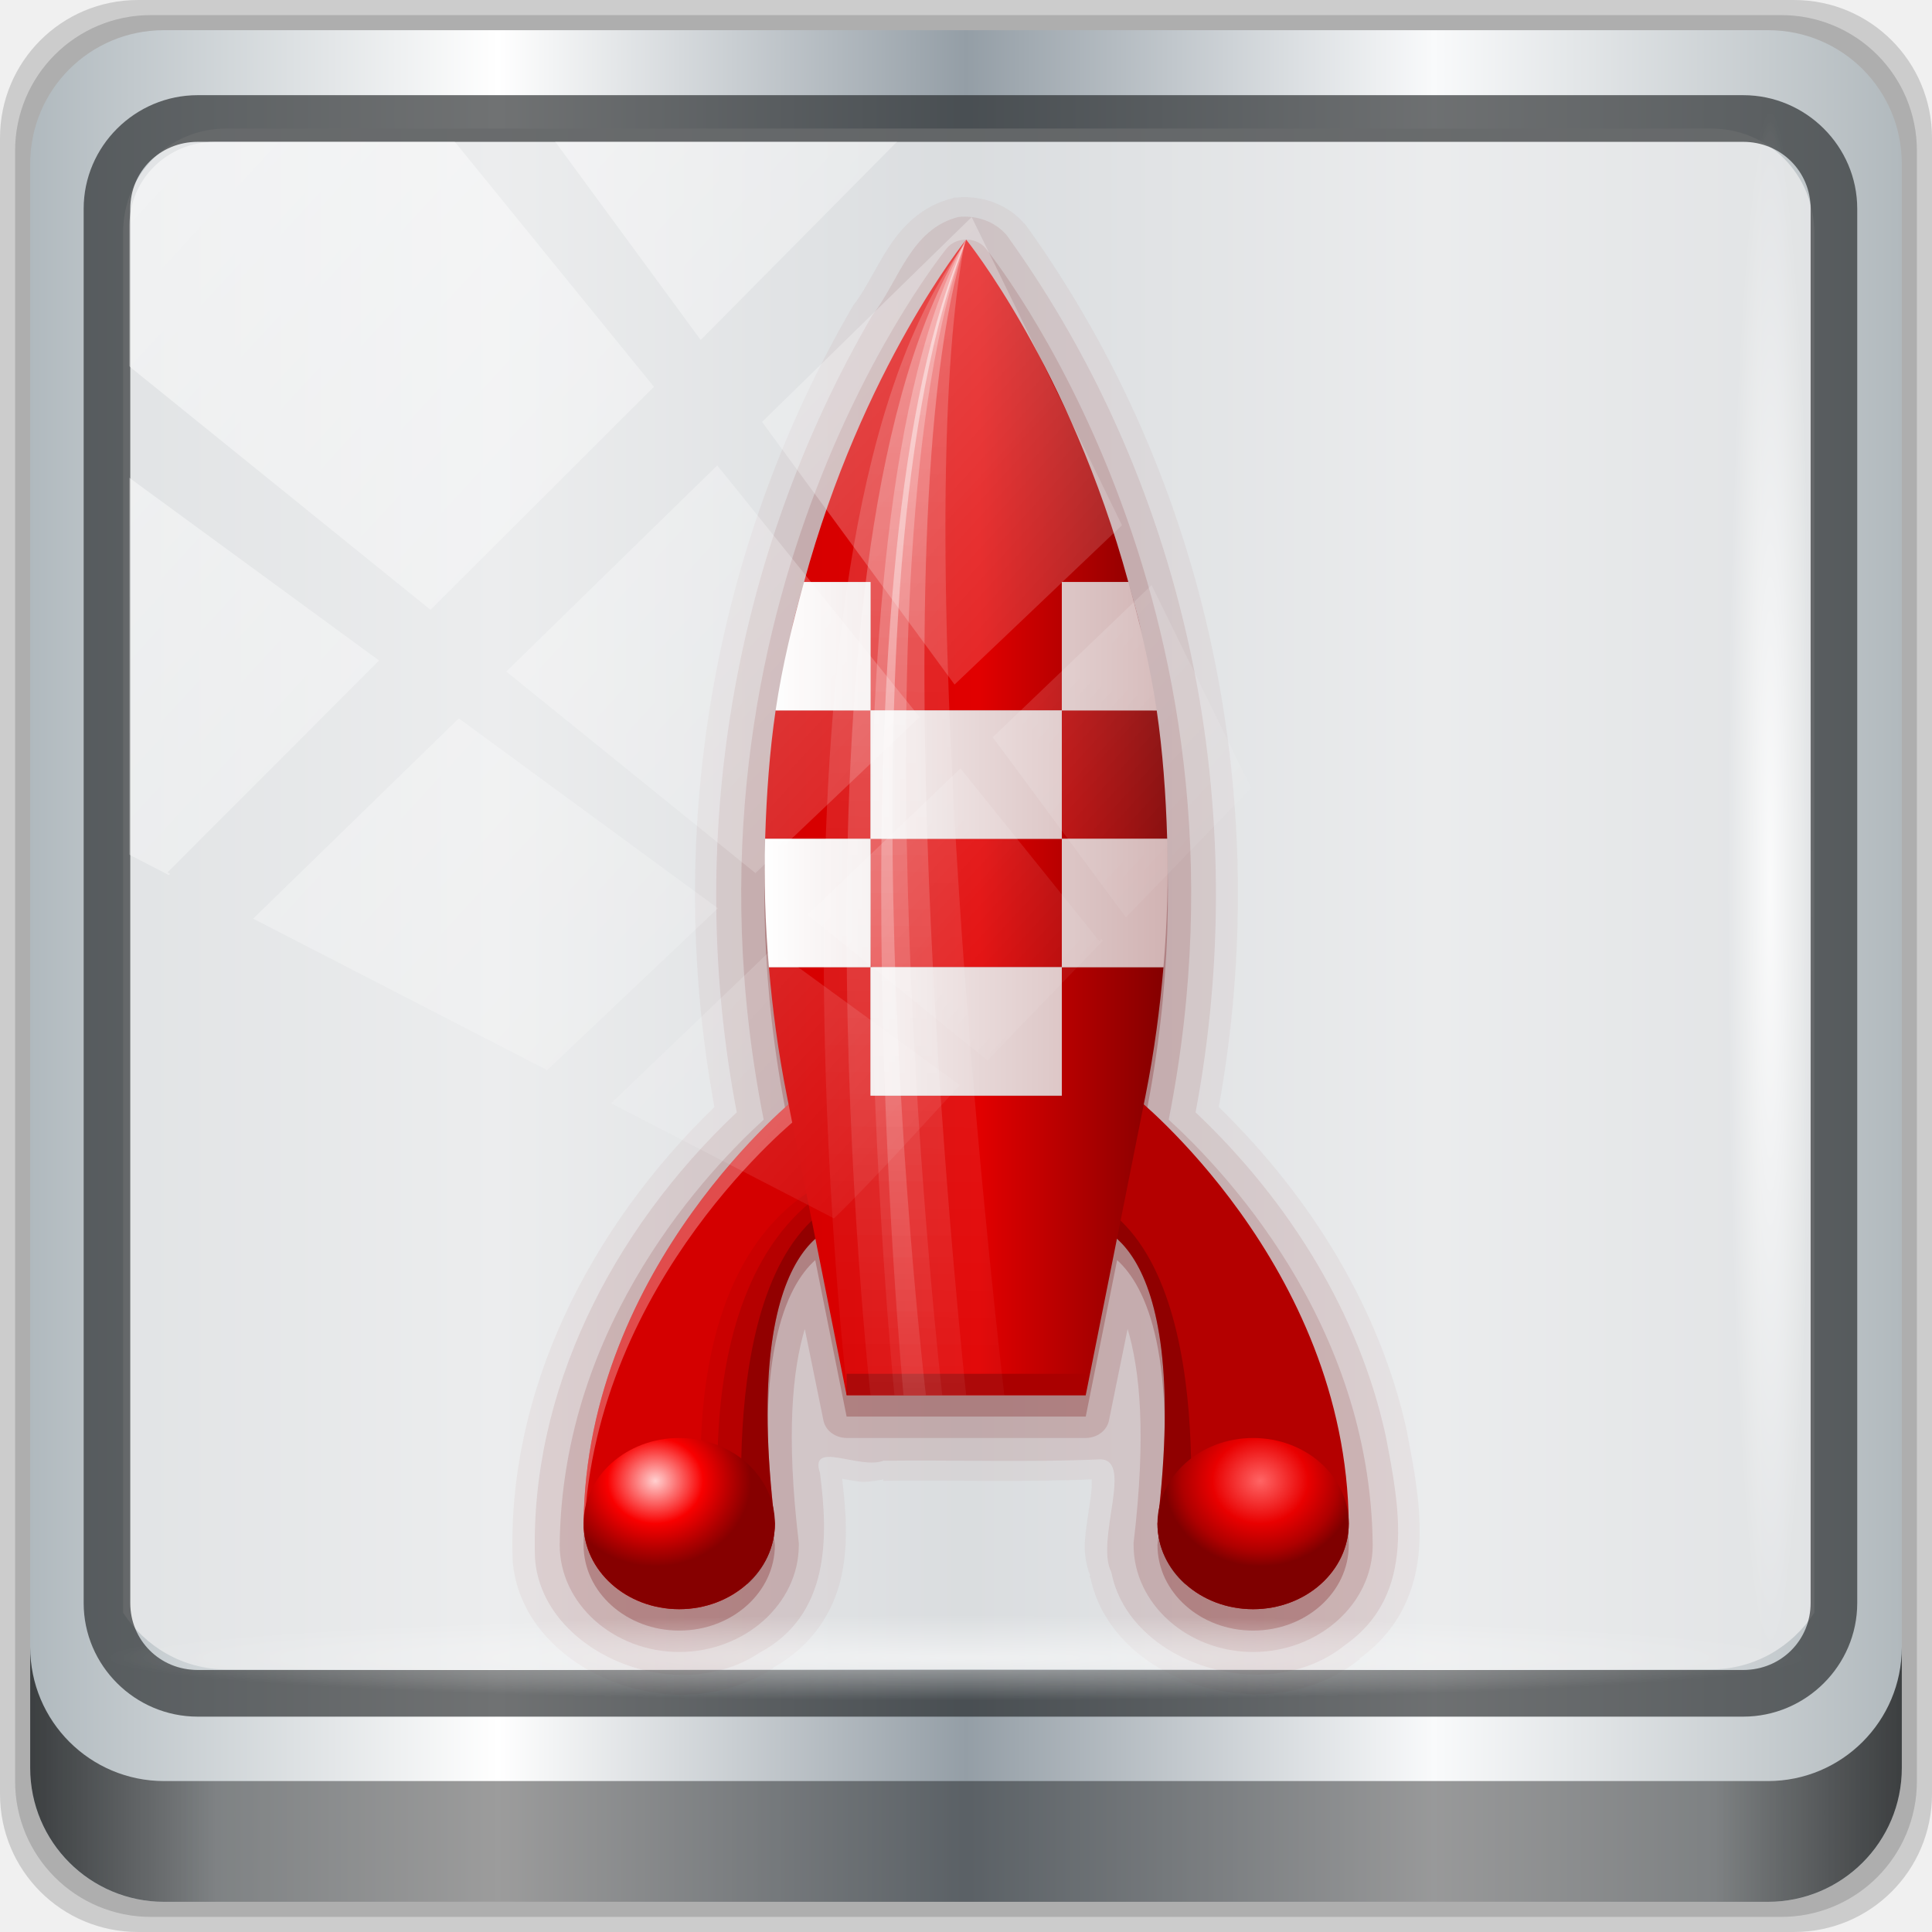
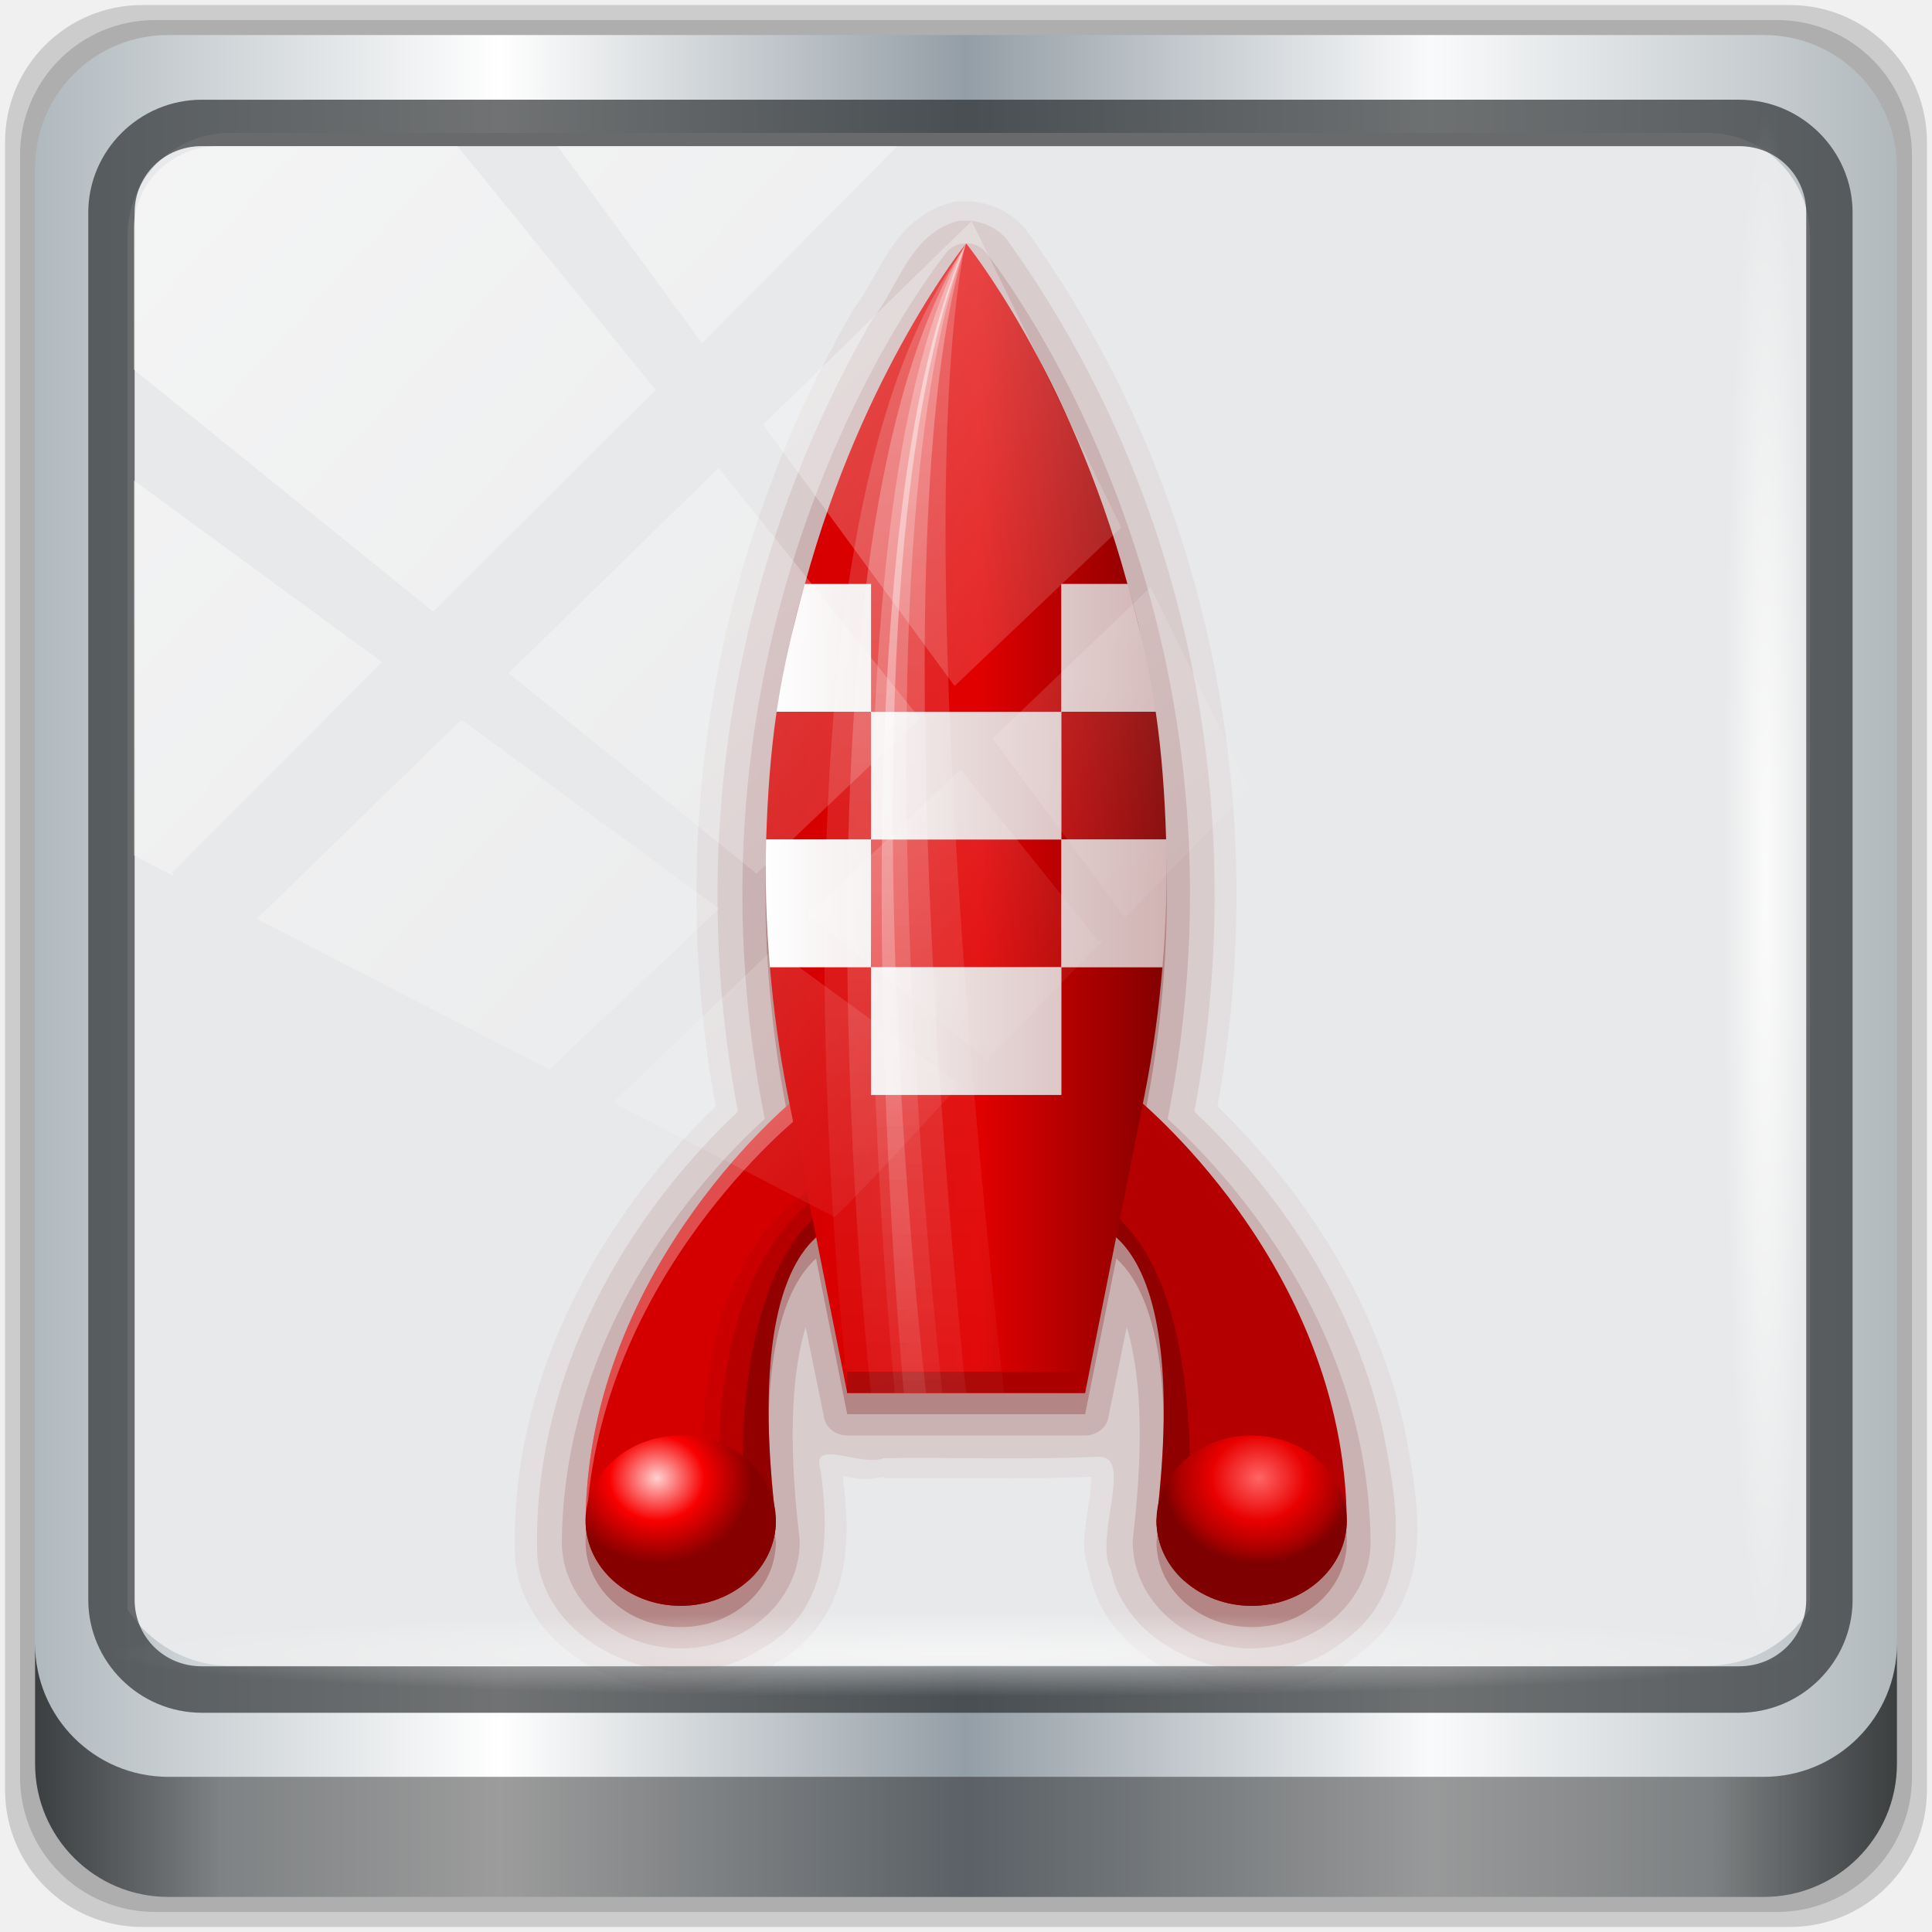
<svg xmlns="http://www.w3.org/2000/svg" xmlns:xlink="http://www.w3.org/1999/xlink" width="96" height="96" viewBox="0 0 96 96" version="1.1" id="svg1072">
  <defs id="defs1066">
-     <linearGradient y2="47" x2="90" y1="47" x1="6" gradientTransform="matrix(1.107143,0,0,1.107143,-4.993903,-3.620687)" gradientUnits="userSpaceOnUse" id="linearGradient4071" xlink:href="#linearGradient6139-0" />
+     <linearGradient y2="47" x2="90" y1="47" x1="6" gradientTransform="matrix(1.101376,0,0,1.101376,-4.967117,-3.099667)" gradientUnits="userSpaceOnUse" id="linearGradient4071" xlink:href="#linearGradient6139-0" />
    <linearGradient id="linearGradient6139-0">
      <stop style="stop-color:#b0b9be;stop-opacity:1" offset="0" id="stop6141-2" />
      <stop id="stop6151-0" offset="0.25" style="stop-color:#ffffff;stop-opacity:1;" />
      <stop id="stop6147-1" offset="0.5" style="stop-color:#949ea6;stop-opacity:1" />
      <stop style="stop-color:#f9fafb;stop-opacity:1" offset="0.75" id="stop6149-4" />
      <stop style="stop-color:#b1b9bd;stop-opacity:1" offset="1" id="stop6143-4" />
    </linearGradient>
    <radialGradient xlink:href="#linearGradient3865-4-9-3-4-4" id="radialGradient4894-9-6-0-5" gradientUnits="userSpaceOnUse" gradientTransform="matrix(-1,0,0,1,-163.1189,-3.977409)" cx="35.703" cy="74" fx="35.703" fy="74" r="4" />
    <linearGradient id="linearGradient3865-4-9-3-4-4">
      <stop offset="0" style="stop-color:#ff6565;stop-opacity:1" id="stop3867-9-3-9-5-3" />
      <stop offset="0.5" style="stop-color:#e90000;stop-opacity:1" id="stop3869-3-5-1-1-7" />
      <stop offset="0.819" style="stop-color:#ae0000;stop-opacity:1" id="stop3871-9-9-3-9-5" />
      <stop offset="1" style="stop-color:#7f0000;stop-opacity:1" id="stop3873-0-9-0-8-3" />
    </linearGradient>
    <radialGradient xlink:href="#linearGradient3809-7-7-2-1-7" id="radialGradient4896-2-5-8-7" gradientUnits="userSpaceOnUse" cx="35" cy="74" fx="35" fy="74" r="4" />
    <linearGradient id="linearGradient3809-7-7-2-1-7">
      <stop offset="0" style="stop-color:#ffd0d0;stop-opacity:1" id="stop3811-0-9-9-9-3" />
      <stop offset="0.5" style="stop-color:#f90000;stop-opacity:1" id="stop3817-9-0-5-3-3" />
      <stop offset="0.819" style="stop-color:#ae0000;stop-opacity:1" id="stop3833-1-3-5-8-7" />
      <stop offset="1" style="stop-color:#860000;stop-opacity:1" id="stop3813-8-7-9-8-3" />
    </linearGradient>
    <linearGradient xlink:href="#linearGradient3708-6-6-3-4-1" id="linearGradient4898-1-8-3-6" gradientUnits="userSpaceOnUse" gradientTransform="translate(-259.1189,-3.977409)" x1="39.562" y1="43" x2="56.438" y2="43" />
    <linearGradient id="linearGradient3708-6-6-3-4-1">
      <stop offset="0" style="stop-color:#d40000;stop-opacity:1" id="stop3710-1-8-9-0-3" />
      <stop offset="0.534" style="stop-color:#e10000;stop-opacity:1" id="stop3720-9-5-5-9-5" />
      <stop offset="1" style="stop-color:#820000;stop-opacity:1" id="stop3712-3-4-9-5-9" />
    </linearGradient>
    <linearGradient xlink:href="#linearGradient3722-3-1-6-2-1-8" id="linearGradient4900-4-4-4-9" gradientUnits="userSpaceOnUse" gradientTransform="translate(-259.1189,-3.977409)" x1="39.574" y1="44" x2="56.426" y2="44" />
    <linearGradient id="linearGradient3722-3-1-6-2-1-8">
      <stop offset="0" style="stop-color:#ffffff;stop-opacity:1" id="stop3730-3-3-5-0-9" />
      <stop offset="1" style="stop-color:#d1b3b3;stop-opacity:1" id="stop3726-2-4-6-0-6-5" />
    </linearGradient>
    <linearGradient xlink:href="#linearGradient3737" id="linearGradient4902-8-0-1-9" gradientUnits="userSpaceOnUse" gradientTransform="matrix(1.638531,0,0,1,-288.1721,-3.977409)" x1="47.287" y1="16.204" x2="46.532" y2="80.964" />
    <linearGradient id="linearGradient3737">
      <stop id="stop3739" style="stop-color:#ffffff;stop-opacity:1" offset="0" />
      <stop id="stop3741" style="stop-color:#ffffff;stop-opacity:0" offset="1" />
    </linearGradient>
    <linearGradient xlink:href="#linearGradient3737" id="linearGradient4904-4-6-0-2" gradientUnits="userSpaceOnUse" gradientTransform="translate(-259.1189,-3.977409)" x1="47.287" y1="16.204" x2="46.532" y2="80.964" />
    <linearGradient xlink:href="#linearGradient3737" id="linearGradient956" gradientUnits="userSpaceOnUse" gradientTransform="translate(-259.1189,-3.977409)" x1="46.682" y1="16.204" x2="46.682" y2="80.961" />
-     <linearGradient gradientUnits="userSpaceOnUse" y2="88.172" x2="94.5" y1="88.172" x1="1.5" id="linearGradient4129" xlink:href="#linearGradient3832-0-6-1-1" gradientTransform="translate(0.1489535,0.415026)" />
+     <linearGradient gradientUnits="userSpaceOnUse" y2="88.172" x2="94.5" y1="88.172" x1="1.5" id="linearGradient4129" xlink:href="#linearGradient3832-0-6-1-1" gradientTransform="matrix(0.9947917,0,0,0.9947917,0.1489535,0.915026)" />
    <linearGradient id="linearGradient3832-0-6-1-1">
      <stop id="stop3834-6-3-7-1" offset="0" style="stop-color:#000000;stop-opacity:1;" />
      <stop style="stop-color:#000000;stop-opacity:0.588;" offset="0.1" id="stop3872-2-4" />
      <stop id="stop3844-6-2-7-6" offset="0.9" style="stop-color:#000000;stop-opacity:0.588;" />
      <stop id="stop3836-5-0-2-9" offset="1" style="stop-color:#000000;stop-opacity:1;" />
    </linearGradient>
-     <radialGradient r="43.199" fy="44.893" fx="13.948" cy="44.893" cx="13.948" gradientTransform="matrix(0.9751338,0,0,0.04919072,34.04765,80.58172)" gradientUnits="userSpaceOnUse" id="radialGradient7462" xlink:href="#linearGradient3737" />
-     <radialGradient r="43.199" fy="44.893" fx="13.948" cy="44.893" cx="13.948" gradientTransform="matrix(0.8883266,0,0,0.04919072,31.95952,-90.31726)" gradientUnits="userSpaceOnUse" id="radialGradient7464" xlink:href="#linearGradient3737" />
+     <radialGradient r="43.199" fy="44.893" fx="13.948" cy="44.893" cx="13.948" gradientTransform="matrix(0.9700549,0,0,0.04893452,33.87109,80.66419)" gradientUnits="userSpaceOnUse" id="radialGradient7462" xlink:href="#linearGradient3737" />
+     <radialGradient r="43.199" fy="44.893" fx="13.948" cy="44.893" cx="13.948" gradientTransform="matrix(0.8836999,0,0,0.04893452,32.29522,-89.84763)" gradientUnits="userSpaceOnUse" id="radialGradient7464" xlink:href="#linearGradient3737" />
    <linearGradient y2="14.514" x2="50.528" y1="-28.642" x1="2.771" gradientUnits="userSpaceOnUse" id="linearGradient4767" xlink:href="#linearGradient3737" />
    <clipPath clipPathUnits="userSpaceOnUse" id="clipPath4156-4-1">
      <path style="opacity:0.6;fill:#ffffff;fill-opacity:1;stroke:none" d="m 27.046,-55.695 -14.214,13.321 h 0.061 l 15.653,21.771 10.231,-10.546 C 38.562,-32.302 27.468,-54.819 27.046,-55.695 Z M 9.647,-39.383 -5.241,-25.321 15.988,-7.806 26.372,-18.383 Z m 31.491,12.951 -9.741,9.714 8.945,12.458 7.781,-7.555 z m -49.84,4.379 -13.754,12.982 26.283,13.846 0.061,-0.062 -0.123,-0.062 L 13.599,-5.401 -8.702,-22.053 Z m 38.015,7.401 -9.803,9.775 11.579,9.559 7.628,-7.401 -8.669,-11.009 z m 20.187,5.674 -7.383,7.216 6.188,8.542 5.82,-6.137 z m -32.195,6.322 -9.557,9.498 13.662,7.185 7.934,-7.678 z m 23.312,2.374 -7.107,6.938 8.363,6.907 5.361,-5.674 -0.061,-0.092 -0.092,0.123 -6.464,-8.203 z m -8.73,8.542 -7.505,7.339 10.354,5.458 c 1.397,-1.321 5.675,-6.123 5.851,-6.322 z" id="path4158-0-8" />
    </clipPath>
    <linearGradient xlink:href="#linearGradient3737" id="linearGradient1858" gradientUnits="userSpaceOnUse" gradientTransform="translate(-259.1189,-3.977409)" x1="46.682" y1="16.204" x2="46.682" y2="80.961" />
  </defs>
  <g id="layer1" transform="translate(0,-1026.52)">
    <g transform="translate(-0.1489564,1026.105)" style="display:inline" id="g989">
-       <path style="display:inline;opacity:0.15;fill:#000000;fill-opacity:1;fill-rule:nonzero;stroke:none" d="M 89.292,0.415 H 7.006 c -3.799,0 -6.857,3.058 -6.857,6.857 V 89.558 c 0,3.799 3.058,6.857 6.857,6.857 H 89.292 c 3.799,0 6.857,-3.058 6.857,-6.857 V 7.272 c 0,-3.799 -3.058,-6.857 -6.857,-6.857 z" id="path3288" />
-       <path id="path4085" d="M 88.649,1.165 H 7.649 c -3.739,0 -6.75,3.01 -6.75,6.75 V 88.915 c 0,3.74 3.011,6.75 6.75,6.75 H 88.649 c 3.74,0 6.75,-3.01 6.75,-6.75 V 7.915 c 0,-3.739 -3.01,-6.75 -6.75,-6.75 z" style="display:inline;opacity:0.15;fill:#000000;fill-opacity:1;fill-rule:nonzero;stroke:none" />
-       <path style="display:inline;fill:url(#linearGradient4071);fill-opacity:1;fill-rule:nonzero;stroke:none" d="M 88.006,1.915 H 8.292 c -3.68,0 -6.643,2.963 -6.643,6.643 V 88.272 c 0,3.68 2.963,6.643 6.643,6.643 H 88.006 c 3.68,0 6.643,-2.963 6.643,-6.643 V 8.558 c 0,-3.68 -2.963,-6.643 -6.643,-6.643 z" id="rect4251-1" />
-       <path style="display:inline;opacity:0.832;fill:#e8e9ea;fill-opacity:1;fill-rule:nonzero;stroke:none;stroke-width:1.03" d="m 11.39,6.802 c -2.856,0 -5.124,2.288 -5.124,5.171 v 21.427 7.239 39.914 c 1.097,1.684 2.969,2.812 5.124,2.812 h 4.099 65.589 4.099 c 2.155,0 4.027,-1.127 5.124,-2.812 V 40.64 33.401 11.973 c 0,-2.883 -2.268,-5.171 -5.124,-5.171 z" id="path3400-6" />
-       <g mask="none" clip-path="none" transform="matrix(1.18818,0,0,1.063307,299.005,-0.4614644)" id="layer4">
-         <path d="m -211.619,10.054 a 0.925,0.925 0 0 0 -0.062,0.031 c -1.326,0.37 -2.128,1.35 -2.688,2.312 -0.56,0.962 -0.958,1.958 -1.406,2.594 a 0.925,0.925 0 0 0 -0.062,0.094 c -5.957,11.421 -7.897,24.793 -5.812,37.469 -5.235,5.681 -8.66,13.272 -8.438,21.125 a 0.925,0.925 0 0 0 0,0.031 c 0.309,5.101 6.659,8.104 10.812,5.125 0.027,-0.019 0.067,-0.011 0.094,-0.031 l -0.031,-0.031 c 1.668,-1.034 2.547,-2.628 2.875,-4.281 0.307,-1.549 0.185,-3.131 0.031,-4.562 0.212,0.046 0.412,0.084 0.688,0.125 0.294,0.044 0.666,-0.022 1.031,-0.094 v 0.062 c 2.858,-0.039 5.784,0.062 8.719,-0.062 0.009,0.213 -0.004,0.518 -0.062,0.969 -0.071,0.553 -0.176,1.206 -0.219,1.844 -0.038,0.564 0.015,1.117 0.219,1.688 h -0.031 c 0.012,0.068 0.049,0.121 0.062,0.188 0.002,0.01 -0.002,0.021 0,0.031 1.023,4.859 7.433,7.054 11.188,3.719 0.018,-0.016 0.045,-0.015 0.062,-0.031 l -0.031,-0.031 c 1.701,-1.361 2.376,-3.252 2.5,-5.125 0.126,-1.895 -0.219,-3.807 -0.5,-5.438 a 0.925,0.925 0 0 0 0,-0.031 c -1.114,-5.701 -3.977,-10.942 -7.875,-15.188 2.286,-14.092 -0.294,-29.155 -8.094,-41.25 a 0.925,0.925 0 0 0 -0.062,-0.062 c -0.672,-0.859 -1.731,-1.303 -2.812,-1.188 a 0.925,0.925 0 0 0 -0.094,0 z" id="path3757" style="color:#000000;display:inline;overflow:visible;visibility:visible;opacity:0.05;fill:#7b1a1a;fill-opacity:1;fill-rule:nonzero;stroke:none;stroke-width:1;marker:none;enable-background:accumulate" />
-         <path d="m -211.431,10.96 c -2.018,0.563 -2.514,3.034 -3.602,4.577 -5.92,11.352 -7.839,24.669 -5.68,37.267 -5.265,5.554 -8.656,13.111 -8.437,20.835 0.265,4.371 5.858,7.039 9.393,4.417 2.951,-1.767 2.87,-5.423 2.523,-8.395 -0.459,-1.563 1.663,-0.145 2.656,-0.576 2.995,-0.041 6.004,0.082 8.989,-0.062 1.55,-0.125 -0.153,3.763 0.541,5.268 0.739,4.295 6.533,6.351 9.776,3.404 3.017,-2.359 2.261,-6.501 1.698,-9.771 -1.109,-5.673 -3.995,-10.933 -7.952,-15.119 2.366,-13.993 -0.172,-29.007 -7.906,-41 -0.482,-0.617 -1.22,-0.927 -2,-0.844 z" id="path3749" style="color:#000000;display:inline;overflow:visible;visibility:visible;opacity:0.1;fill:#7b1a1a;fill-opacity:1;fill-rule:nonzero;stroke:none;stroke-width:1;marker:none;enable-background:accumulate" />
-         <path d="m -211.181,12.023 a 0.991,0.991 0 0 0 -0.75,0.406 c 0,0 -11.978,16.37 -7.656,40.719 -2.164,2.21 -8.439,9.399 -8.531,19.875 0,2.745 2.255,5 5,5 2.745,0 5,-2.255 5,-5 a 0.991,0.991 0 0 0 0,-0.094 c -0.548,-5.129 -0.253,-8.12 0.25,-10 l 0.781,4.281 a 0.991,0.991 0 0 0 0.969,0.812 h 10 a 0.991,0.991 0 0 0 0.969,-0.812 l 0.781,-4.281 c 0.503,1.88 0.798,4.871 0.25,10 a 0.991,0.991 0 0 0 0,0.094 c 0,2.745 2.255,5 5,5 2.745,0 5,-2.255 5,-5 -0.093,-10.476 -6.367,-17.665 -8.531,-19.875 4.322,-24.349 -7.656,-40.719 -7.656,-40.719 a 0.991,0.991 0 0 0 -0.875,-0.406 z" id="path3745" style="color:#000000;display:inline;overflow:visible;visibility:visible;opacity:0.15;fill:#7b1a1a;fill-opacity:1;fill-rule:nonzero;stroke:none;stroke-width:1;marker:none;enable-background:accumulate" />
-         <path d="m -211.119,13.023 c 0,0 -11.786,16 -7.5,40 l 0.062,0.438 c -1.776,1.758 -8.47,9.057 -8.562,19.562 0,2.209 1.791,4 4,4 2.209,0 4,-1.791 4,-4 -0.947,-8.859 0.494,-12.118 1.688,-13.312 l 1.312,7.312 h 10 l 1.312,-7.312 c 1.193,1.195 2.634,4.454 1.688,13.312 0,2.209 1.791,4 4,4 2.209,0 4,-1.791 4,-4 -0.093,-10.506 -6.787,-17.804 -8.562,-19.562 l 0.062,-0.438 c 4.286,-24 -7.5,-40 -7.5,-40 z" id="path3736" style="color:#000000;display:inline;overflow:visible;visibility:visible;opacity:0.3;fill:#7b1a1a;fill-opacity:1;fill-rule:nonzero;stroke:none;stroke-width:1;marker:none;enable-background:accumulate" />
-         <path d="m -204.119,52.023 c 0,0 8.893,7.888 9,20 0,2.209 -1.791,4 -4,4 -2.209,0 -4,-1.791 -4,-4 1.501,-14.041 -3,-14 -3,-14 z" id="path3845" style="color:#000000;display:inline;overflow:visible;visibility:visible;fill:#b40000;fill-opacity:1;fill-rule:nonzero;stroke:none;stroke-width:1;marker:none;enable-background:accumulate" />
-         <path d="m -205.775,56.96 c 5.391,3.207 3.905,17.077 3.812,17.906 -0.724,-0.724 -1.156,-1.739 -1.156,-2.844 1.313,-12.286 -1.972,-13.785 -2.812,-13.969 -0.12,-0.026 -0.188,-0.031 -0.188,-0.031 z" id="path3853" style="opacity:0.2;fill:#000000;stroke:none" />
-         <path d="m -203.119,72.023 a 4,4 0 0 0 8,0 4,4 0 1 0 -8,0 z" id="path3855" style="color:#000000;display:inline;overflow:visible;visibility:visible;fill:url(#radialGradient4894-9-6-0-5);fill-opacity:1;fill-rule:nonzero;stroke:none;stroke-width:1;marker:none;enable-background:accumulate" />
-         <g transform="translate(-259.1189,-3.977409)" id="g3835">
-           <path d="m 41,56 c 0,0 -8.893,7.888 -9,20 0,2.209 1.791,4 4,4 2.209,0 4,-1.791 4,-4 -1.501,-14.041 3,-14 3,-14 z" id="path3653" style="color:#000000;display:inline;overflow:visible;visibility:visible;fill:#d40000;fill-opacity:1;fill-rule:nonzero;stroke:none;stroke-width:1;marker:none;enable-background:accumulate" />
-           <path d="m 41,56 c 0,0 -8.893,7.888 -9,20 0,0.064 0.028,0.124 0.031,0.188 C 32.515,64.538 41,57 41,57 Z" id="path3800" style="color:#000000;display:inline;overflow:visible;visibility:visible;opacity:0.3;fill:#ffffff;fill-opacity:1;fill-rule:nonzero;stroke:none;stroke-width:1;marker:none;enable-background:accumulate" />
-           <path d="m 42.406,59.87 c -7.849,4.207 -5.014,19.434 -5.014,19.434 l 0.5,0.125 C 38.811,78.696 40,77.267 40,76 38.499,61.959 43,62 43,62 Z" id="path3828" style="opacity:0.05;fill:#000000;stroke:none" />
-           <path d="M 42.406,60.25 C 35.621,64.837 38,79 38,79 l 0.5,0.125 C 39.419,78.392 40,77.267 40,76 38.499,61.959 43,62 43,62 Z" id="path3821" style="opacity:0.1;fill:#000000;stroke:none" />
-           <path d="M 42.656,60.938 C 37.266,64.144 38.751,78.015 38.844,78.844 39.568,78.12 40,77.105 40,76 38.687,63.714 41.972,62.215 42.812,62.031 42.933,62.005 43,62 43,62 Z" id="path3826" style="opacity:0.2;fill:#000000;stroke:none" />
-           <path d="m 40,76 a 4,4 0 1 1 -8,0 4,4 0 1 1 8,0 z" id="path3807" style="color:#000000;display:inline;overflow:visible;visibility:visible;fill:url(#radialGradient4896-2-5-8-7);fill-opacity:1;fill-rule:nonzero;stroke:none;stroke-width:1;marker:none;enable-background:accumulate" />
+       <g id="g925" transform="translate(0.2500005,-0.250026)">
+         <path id="path3288" d="M 88.828,0.915 H 6.97 c -3.779,0 -6.821,3.042 -6.821,6.821 V 89.594 c 0,3.779 3.042,6.821 6.821,6.821 H 88.828 c 3.779,0 6.821,-3.042 6.821,-6.821 V 7.736 c 0,-3.779 -3.042,-6.821 -6.821,-6.821 z" style="display:inline;opacity:0.15;fill:#000000;fill-opacity:1;fill-rule:nonzero;stroke:none;stroke-width:0.995" />
+         <path style="display:inline;opacity:0.15;fill:#000000;fill-opacity:1;fill-rule:nonzero;stroke:none;stroke-width:0.995" d="M 88.188,1.661 H 7.61 c -3.72,0 -6.715,2.995 -6.715,6.715 V 88.954 c 0,3.72 2.995,6.715 6.715,6.715 H 88.188 c 3.72,0 6.715,-2.995 6.715,-6.715 V 8.376 c 0,-3.72 -2.995,-6.715 -6.715,-6.715 z" id="path4085" />
+         <path id="rect4251-1" d="M 87.549,2.407 H 8.249 c -3.661,0 -6.608,2.947 -6.608,6.608 V 88.315 c 0,3.661 2.947,6.608 6.608,6.608 H 87.549 c 3.661,0 6.608,-2.947 6.608,-6.608 V 9.015 c 0,-3.661 -2.947,-6.608 -6.608,-6.608 z" style="display:inline;fill:url(#linearGradient4071);fill-opacity:1;fill-rule:nonzero;stroke:none;stroke-width:0.995" />
+         <path id="path3400-6" d="m 11.332,7.269 c -2.842,0 -5.097,2.276 -5.097,5.144 v 21.316 7.202 39.706 c 1.092,1.676 2.953,2.797 5.097,2.797 h 4.078 65.247 4.078 c 2.144,0 4.006,-1.121 5.097,-2.797 V 40.93 33.729 12.413 c 0,-2.868 -2.256,-5.144 -5.097,-5.144 z" style="display:inline;opacity:1;fill:#e8e9ea;fill-opacity:1;fill-rule:nonzero;stroke:none;stroke-width:1.024" />
+         <g id="layer4" transform="matrix(1.181992,0,0,1.057769,297.4485,0.04310068)" clip-path="none" mask="none">
+           <path style="color:#000000;display:inline;overflow:visible;visibility:visible;opacity:0.05;fill:#7b1a1a;fill-opacity:1;fill-rule:nonzero;stroke:none;stroke-width:1;marker:none;enable-background:accumulate" id="path3757" d="m -211.619,10.054 a 0.925,0.925 0 0 0 -0.062,0.031 c -1.326,0.37 -2.128,1.35 -2.688,2.312 -0.56,0.962 -0.958,1.958 -1.406,2.594 a 0.925,0.925 0 0 0 -0.062,0.094 c -5.957,11.421 -7.897,24.793 -5.812,37.469 -5.235,5.681 -8.66,13.272 -8.438,21.125 a 0.925,0.925 0 0 0 0,0.031 c 0.309,5.101 6.659,8.104 10.812,5.125 0.027,-0.019 0.067,-0.011 0.094,-0.031 l -0.031,-0.031 c 1.668,-1.034 2.547,-2.628 2.875,-4.281 0.307,-1.549 0.185,-3.131 0.031,-4.562 0.212,0.046 0.412,0.084 0.688,0.125 0.294,0.044 0.666,-0.022 1.031,-0.094 v 0.062 c 2.858,-0.039 5.784,0.062 8.719,-0.062 0.009,0.213 -0.004,0.518 -0.062,0.969 -0.071,0.553 -0.176,1.206 -0.219,1.844 -0.038,0.564 0.015,1.117 0.219,1.688 h -0.031 c 0.012,0.068 0.049,0.121 0.062,0.188 0.002,0.01 -0.002,0.021 0,0.031 1.023,4.859 7.433,7.054 11.188,3.719 0.018,-0.016 0.045,-0.015 0.062,-0.031 l -0.031,-0.031 c 1.701,-1.361 2.376,-3.252 2.5,-5.125 0.126,-1.895 -0.219,-3.807 -0.5,-5.438 a 0.925,0.925 0 0 0 0,-0.031 c -1.114,-5.701 -3.977,-10.942 -7.875,-15.188 2.286,-14.092 -0.294,-29.155 -8.094,-41.25 a 0.925,0.925 0 0 0 -0.062,-0.062 c -0.672,-0.859 -1.731,-1.303 -2.812,-1.188 a 0.925,0.925 0 0 0 -0.094,0 z" />
+           <path style="color:#000000;display:inline;overflow:visible;visibility:visible;opacity:0.1;fill:#7b1a1a;fill-opacity:1;fill-rule:nonzero;stroke:none;stroke-width:1;marker:none;enable-background:accumulate" id="path3749" d="m -211.431,10.96 c -2.018,0.563 -2.514,3.034 -3.602,4.577 -5.92,11.352 -7.839,24.669 -5.68,37.267 -5.265,5.554 -8.656,13.111 -8.437,20.835 0.265,4.371 5.858,7.039 9.393,4.417 2.951,-1.767 2.87,-5.423 2.523,-8.395 -0.459,-1.563 1.663,-0.145 2.656,-0.576 2.995,-0.041 6.004,0.082 8.989,-0.062 1.55,-0.125 -0.153,3.763 0.541,5.268 0.739,4.295 6.533,6.351 9.776,3.404 3.017,-2.359 2.261,-6.501 1.698,-9.771 -1.109,-5.673 -3.995,-10.933 -7.952,-15.119 2.366,-13.993 -0.172,-29.007 -7.906,-41 -0.482,-0.617 -1.22,-0.927 -2,-0.844 z" />
+           <path style="color:#000000;display:inline;overflow:visible;visibility:visible;opacity:0.15;fill:#7b1a1a;fill-opacity:1;fill-rule:nonzero;stroke:none;stroke-width:1;marker:none;enable-background:accumulate" id="path3745" d="m -211.181,12.023 a 0.991,0.991 0 0 0 -0.75,0.406 c 0,0 -11.978,16.37 -7.656,40.719 -2.164,2.21 -8.439,9.399 -8.531,19.875 0,2.745 2.255,5 5,5 2.745,0 5,-2.255 5,-5 a 0.991,0.991 0 0 0 0,-0.094 c -0.548,-5.129 -0.253,-8.12 0.25,-10 l 0.781,4.281 a 0.991,0.991 0 0 0 0.969,0.812 h 10 a 0.991,0.991 0 0 0 0.969,-0.812 l 0.781,-4.281 c 0.503,1.88 0.798,4.871 0.25,10 a 0.991,0.991 0 0 0 0,0.094 c 0,2.745 2.255,5 5,5 2.745,0 5,-2.255 5,-5 -0.093,-10.476 -6.367,-17.665 -8.531,-19.875 4.322,-24.349 -7.656,-40.719 -7.656,-40.719 a 0.991,0.991 0 0 0 -0.875,-0.406 z" />
+           <path style="color:#000000;display:inline;overflow:visible;visibility:visible;opacity:0.3;fill:#7b1a1a;fill-opacity:1;fill-rule:nonzero;stroke:none;stroke-width:1;marker:none;enable-background:accumulate" id="path3736" d="m -211.119,13.023 c 0,0 -11.786,16 -7.5,40 l 0.062,0.438 c -1.776,1.758 -8.47,9.057 -8.562,19.562 0,2.209 1.791,4 4,4 2.209,0 4,-1.791 4,-4 -0.947,-8.859 0.494,-12.118 1.688,-13.312 l 1.312,7.312 h 10 l 1.312,-7.312 c 1.193,1.195 2.634,4.454 1.688,13.312 0,2.209 1.791,4 4,4 2.209,0 4,-1.791 4,-4 -0.093,-10.506 -6.787,-17.804 -8.562,-19.562 l 0.062,-0.438 c 4.286,-24 -7.5,-40 -7.5,-40 z" />
+           <path style="color:#000000;display:inline;overflow:visible;visibility:visible;fill:#b40000;fill-opacity:1;fill-rule:nonzero;stroke:none;stroke-width:1;marker:none;enable-background:accumulate" id="path3845" d="m -204.119,52.023 c 0,0 8.893,7.888 9,20 0,2.209 -1.791,4 -4,4 -2.209,0 -4,-1.791 -4,-4 1.501,-14.041 -3,-14 -3,-14 z" />
+           <path style="opacity:0.2;fill:#000000;stroke:none" id="path3853" d="m -205.775,56.96 c 5.391,3.207 3.905,17.077 3.812,17.906 -0.724,-0.724 -1.156,-1.739 -1.156,-2.844 1.313,-12.286 -1.972,-13.785 -2.812,-13.969 -0.12,-0.026 -0.188,-0.031 -0.188,-0.031 z" />
+           <path style="color:#000000;display:inline;overflow:visible;visibility:visible;fill:url(#radialGradient4894-9-6-0-5);fill-opacity:1;fill-rule:nonzero;stroke:none;stroke-width:1;marker:none;enable-background:accumulate" id="path3855" d="m -203.119,72.023 a 4,4 0 0 0 8,0 4,4 0 1 0 -8,0 z" />
+           <g id="g3835" transform="translate(-259.1189,-3.977409)">
+             <path style="color:#000000;display:inline;overflow:visible;visibility:visible;fill:#d40000;fill-opacity:1;fill-rule:nonzero;stroke:none;stroke-width:1;marker:none;enable-background:accumulate" id="path3653" d="m 41,56 c 0,0 -8.893,7.888 -9,20 0,2.209 1.791,4 4,4 2.209,0 4,-1.791 4,-4 -1.501,-14.041 3,-14 3,-14 z" />
+             <path style="color:#000000;display:inline;overflow:visible;visibility:visible;opacity:0.3;fill:#ffffff;fill-opacity:1;fill-rule:nonzero;stroke:none;stroke-width:1;marker:none;enable-background:accumulate" id="path3800" d="m 41,56 c 0,0 -8.893,7.888 -9,20 0,0.064 0.028,0.124 0.031,0.188 C 32.515,64.538 41,57 41,57 Z" />
+             <path style="opacity:0.05;fill:#000000;stroke:none" id="path3828" d="m 42.406,59.87 c -7.849,4.207 -5.014,19.434 -5.014,19.434 l 0.5,0.125 C 38.811,78.696 40,77.267 40,76 38.499,61.959 43,62 43,62 Z" />
+             <path style="opacity:0.1;fill:#000000;stroke:none" id="path3821" d="M 42.406,60.25 C 35.621,64.837 38,79 38,79 l 0.5,0.125 C 39.419,78.392 40,77.267 40,76 38.499,61.959 43,62 43,62 Z" />
+             <path style="opacity:0.2;fill:#000000;stroke:none" id="path3826" d="M 42.656,60.938 C 37.266,64.144 38.751,78.015 38.844,78.844 39.568,78.12 40,77.105 40,76 38.687,63.714 41.972,62.215 42.812,62.031 42.933,62.005 43,62 43,62 Z" />
+             <path style="color:#000000;display:inline;overflow:visible;visibility:visible;fill:url(#radialGradient4896-2-5-8-7);fill-opacity:1;fill-rule:nonzero;stroke:none;stroke-width:1;marker:none;enable-background:accumulate" id="path3807" d="m 40,76 a 4,4 0 1 1 -8,0 4,4 0 1 1 8,0 z" />
+           </g>
+           <path style="fill:url(#linearGradient4898-1-8-3-6);fill-opacity:1;stroke:none" id="path3647" d="m -211.119,12.023 c 0,0 -4.33,5.958 -6.781,16 h 2.781 v 6 h 8 v -6 h 2.781 c -2.452,-10.042 -6.781,-16 -6.781,-16 z m 6.781,16 c 0.19,0.778 0.387,1.589 0.562,2.406 -0.166,-0.841 -0.37,-1.616 -0.562,-2.406 z m -2.781,6 v 6 h 4.406 c -0.055,-2.088 -0.188,-4.108 -0.438,-6 z m 4.406,6 c 0.026,0.963 0.025,1.938 0,2.938 0.025,-1.006 0.026,-1.971 0,-2.938 z m 0,2.938 c -0.025,0.999 -0.076,2.023 -0.156,3.062 0.079,-1.036 0.132,-2.064 0.156,-3.062 z m -0.156,3.062 h -4.25 v 6 h -8 v -6 h -4.25 c 0.149,1.939 0.382,3.938 0.75,6 l 2.5,14 h 10 l 2.5,-14 c 0.368,-2.062 0.601,-4.061 0.75,-6 z m -16.5,0 c -0.08,-1.04 -0.131,-2.063 -0.156,-3.062 0.024,0.999 0.077,2.026 0.156,3.062 z m -0.156,-3.062 c -0.025,-0.999 -0.026,-1.975 0,-2.938 -0.026,0.966 -0.025,1.932 0,2.938 z m 0,-2.938 h 4.406 v -6 h -3.969 c -0.249,1.892 -0.382,3.912 -0.438,6 z m 4.406,0 v 6 h 8 v -6 z m -2.781,-12 c -0.193,0.79 -0.396,1.566 -0.562,2.406 0.175,-0.817 0.373,-1.628 0.562,-2.406 z" />
+           <path style="fill:#aa0000;fill-opacity:1;stroke:none" id="path3791" d="m -216.119,66.023 h 10 v -1 h -10 z" />
+           <path style="color:#000000;display:inline;overflow:visible;visibility:visible;fill:url(#linearGradient4900-4-4-4-9);fill-opacity:1;fill-rule:nonzero;stroke:none;stroke-width:1;marker:none;enable-background:accumulate" id="rect3677" d="m -217.9,28.023 c -0.458,1.876 -0.904,3.848 -1.188,6 h 3.969 v -6 z m 2.781,6 v 6 h 8 v -6 z m 8,0 h 3.969 c -0.284,-2.152 -0.73,-4.124 -1.188,-6 h -2.781 z m 0,6 v 6 h 4.25 c 0.159,-2.08 0.207,-4.074 0.156,-6 z m 0,6 h -8 v 6 h 8 z m -8,0 v -6 h -4.406 c -0.051,1.926 -0.003,3.92 0.156,6 z" />
+           <path style="opacity:0.2;fill:url(#linearGradient4902-8-0-1-9);fill-opacity:1;stroke:none" id="path3785" d="m -211.195,12.251 c -9.155,13.468 -4.882,53.772 -4.882,53.772 h 6.554 c 0,0 -4.156,-39.07 -1.672,-53.772 z" />
+           <path style="opacity:0.3;fill:url(#linearGradient4904-4-6-0-2);fill-opacity:1;stroke:none" id="path3767" d="m -211.119,12.023 c -8,14 -4,54 -4,54 h 4 c 0,0 -3.928,-40.286 0,-54 z" />
+           <path style="opacity:0.3;fill:url(#linearGradient1858);fill-opacity:1;stroke:none" id="path3765" d="m -211.119,12.023 c -6.645,13.291 -3,54 -3,54 h 2 c 0,0 -4,-39 1,-54 z" />
+           <path style="opacity:0.5;fill:url(#linearGradient956);fill-opacity:1;stroke:none" id="path3789" d="m -211.119,12.023 c -5.961,14.659 -2.62,54 -2.62,54 h 0.936 c 0,0 -4.076,-38.088 1.684,-54 z" />
        </g>
-         <path d="m -211.119,12.023 c 0,0 -4.33,5.958 -6.781,16 h 2.781 v 6 h 8 v -6 h 2.781 c -2.452,-10.042 -6.781,-16 -6.781,-16 z m 6.781,16 c 0.19,0.778 0.387,1.589 0.562,2.406 -0.166,-0.841 -0.37,-1.616 -0.562,-2.406 z m -2.781,6 v 6 h 4.406 c -0.055,-2.088 -0.188,-4.108 -0.438,-6 z m 4.406,6 c 0.026,0.963 0.025,1.938 0,2.938 0.025,-1.006 0.026,-1.971 0,-2.938 z m 0,2.938 c -0.025,0.999 -0.076,2.023 -0.156,3.062 0.079,-1.036 0.132,-2.064 0.156,-3.062 z m -0.156,3.062 h -4.25 v 6 h -8 v -6 h -4.25 c 0.149,1.939 0.382,3.938 0.75,6 l 2.5,14 h 10 l 2.5,-14 c 0.368,-2.062 0.601,-4.061 0.75,-6 z m -16.5,0 c -0.08,-1.04 -0.131,-2.063 -0.156,-3.062 0.024,0.999 0.077,2.026 0.156,3.062 z m -0.156,-3.062 c -0.025,-0.999 -0.026,-1.975 0,-2.938 -0.026,0.966 -0.025,1.932 0,2.938 z m 0,-2.938 h 4.406 v -6 h -3.969 c -0.249,1.892 -0.382,3.912 -0.438,6 z m 4.406,0 v 6 h 8 v -6 z m -2.781,-12 c -0.193,0.79 -0.396,1.566 -0.562,2.406 0.175,-0.817 0.373,-1.628 0.562,-2.406 z" id="path3647" style="fill:url(#linearGradient4898-1-8-3-6);fill-opacity:1;stroke:none" />
-         <path d="m -216.119,66.023 h 10 v -1 h -10 z" id="path3791" style="fill:#aa0000;fill-opacity:1;stroke:none" />
-         <path d="m -217.9,28.023 c -0.458,1.876 -0.904,3.848 -1.188,6 h 3.969 v -6 z m 2.781,6 v 6 h 8 v -6 z m 8,0 h 3.969 c -0.284,-2.152 -0.73,-4.124 -1.188,-6 h -2.781 z m 0,6 v 6 h 4.25 c 0.159,-2.08 0.207,-4.074 0.156,-6 z m 0,6 h -8 v 6 h 8 z m -8,0 v -6 h -4.406 c -0.051,1.926 -0.003,3.92 0.156,6 z" id="rect3677" style="color:#000000;display:inline;overflow:visible;visibility:visible;fill:url(#linearGradient4900-4-4-4-9);fill-opacity:1;fill-rule:nonzero;stroke:none;stroke-width:1;marker:none;enable-background:accumulate" />
-         <path d="m -211.195,12.251 c -9.155,13.468 -4.882,53.772 -4.882,53.772 h 6.554 c 0,0 -4.156,-39.07 -1.672,-53.772 z" id="path3785" style="opacity:0.2;fill:url(#linearGradient4902-8-0-1-9);fill-opacity:1;stroke:none" />
-         <path d="m -211.119,12.023 c -8,14 -4,54 -4,54 h 4 c 0,0 -3.928,-40.286 0,-54 z" id="path3767" style="opacity:0.3;fill:url(#linearGradient4904-4-6-0-2);fill-opacity:1;stroke:none" />
-         <path d="m -211.119,12.023 c -6.645,13.291 -3,54 -3,54 h 2 c 0,0 -4,-39 1,-54 z" id="path3765" style="opacity:0.3;fill:url(#linearGradient1858);fill-opacity:1;stroke:none" />
-         <path d="m -211.119,12.023 c -5.961,14.659 -2.62,54 -2.62,54 h 0.936 c 0,0 -4.076,-38.088 1.684,-54 z" id="path3789" style="opacity:0.5;fill:url(#linearGradient956);fill-opacity:1;stroke:none" />
+         <path style="color:#000000;font-style:normal;font-variant:normal;font-weight:normal;font-stretch:normal;font-size:medium;line-height:normal;font-family:Sans;-inkscape-font-specification:Sans;text-indent:0;text-align:start;text-decoration:none;text-decoration-line:none;letter-spacing:normal;word-spacing:normal;text-transform:none;writing-mode:lr-tb;direction:ltr;baseline-shift:baseline;text-anchor:start;display:inline;overflow:visible;visibility:visible;fill:#1f2224;fill-opacity:0.633;stroke:none;stroke-width:2.363;marker:none;enable-background:accumulate" d="m 9.923,5.62 c -3.1,0 -5.638,2.526 -5.638,5.617 v 68.917 c 0,3.09 2.538,5.617 5.638,5.617 H 86.315 c 3.1,0 5.638,-2.526 5.638,-5.617 V 11.236 c 0,-3.09 -2.538,-5.617 -5.638,-5.617 z m 0,2.307 H 86.315 c 1.878,0 3.335,1.472 3.335,3.309 v 68.917 c 0,1.837 -1.456,3.309 -3.335,3.309 H 9.923 c -1.878,0 -3.335,-1.472 -3.335,-3.309 V 11.236 c 0,-1.837 1.456,-3.309 3.335,-3.309 z" id="path4989" />
+         <path id="path4118" d="m 1.641,82.333 v 5.969 c 0,3.661 2.961,6.622 6.622,6.622 H 87.535 c 3.661,0 6.622,-2.961 6.622,-6.622 v -5.969 c 0,3.661 -2.961,6.622 -6.622,6.622 H 8.263 c -3.661,0 -6.622,-2.961 -6.622,-6.622 z" style="display:inline;opacity:0.658;fill:url(#linearGradient4129);fill-opacity:1;fill-rule:nonzero;stroke:none;stroke-width:0.995" />
+         <rect ry="4.228" rx="0" y="80.747" x="5.496" height="4.228" width="83.811" id="rect4131" style="opacity:0.55;fill:url(#radialGradient7462);fill-opacity:1;stroke:none;stroke-width:0.995" />
+         <rect transform="rotate(90)" style="opacity:0.83;fill:url(#radialGradient7464);fill-opacity:1;stroke:none;stroke-width:0.995" id="rect4141" width="76.35" height="4.228" x="6.446" y="-89.765" rx="0" ry="4.228" />
+         <rect clip-path="url(#clipPath4156-4-1)" ry="3.957" rx="3.957" y="-30" x="2" height="69.024" width="75.966" id="rect4146" style="opacity:0.508;fill:url(#linearGradient4767);fill-opacity:1;stroke:none" transform="matrix(1.063676,0,0,1.042226,4.421809,39.1936)" />
      </g>
-       <path id="path4989" d="m 9.974,5.144 c -3.117,0 -5.668,2.54 -5.668,5.646 v 69.278 c 0,3.106 2.551,5.646 5.668,5.646 H 86.766 c 3.117,0 5.668,-2.54 5.668,-5.646 V 10.79 c 0,-3.106 -2.551,-5.646 -5.668,-5.646 z m 0,2.319 H 86.766 c 1.888,0 3.352,1.48 3.352,3.327 v 69.278 c 0,1.846 -1.464,3.327 -3.352,3.327 H 9.974 c -1.888,0 -3.352,-1.48 -3.352,-3.327 V 10.79 c 0,-1.846 1.464,-3.327 3.352,-3.327 z" style="color:#000000;font-style:normal;font-variant:normal;font-weight:normal;font-stretch:normal;font-size:medium;line-height:normal;font-family:Sans;-inkscape-font-specification:Sans;text-indent:0;text-align:start;text-decoration:none;text-decoration-line:none;letter-spacing:normal;word-spacing:normal;text-transform:none;writing-mode:lr-tb;direction:ltr;baseline-shift:baseline;text-anchor:start;display:inline;overflow:visible;visibility:visible;fill:#1f2224;fill-opacity:0.633;stroke:none;stroke-width:2.376;marker:none;enable-background:accumulate" />
-       <path style="display:inline;opacity:0.658;fill:url(#linearGradient4129);fill-opacity:1;fill-rule:nonzero;stroke:none" d="m 1.649,82.259 v 6 c 0,3.68 2.976,6.656 6.656,6.656 H 87.993 c 3.68,0 6.656,-2.976 6.656,-6.656 v -6 c 0,3.68 -2.976,6.656 -6.656,6.656 H 8.305 c -3.68,0 -6.656,-2.976 -6.656,-6.656 z" id="path4118" />
-       <rect style="opacity:0.55;fill:url(#radialGradient7462);fill-opacity:1;stroke:none" id="rect4131" width="84.25" height="4.25" x="5.524" y="80.665" rx="0" ry="4.25" />
-       <rect ry="4.25" rx="0" y="-90.234" x="5.975" height="4.25" width="76.75" id="rect4141" style="opacity:0.83;fill:url(#radialGradient7464);fill-opacity:1;stroke:none" transform="rotate(90)" />
-       <rect transform="matrix(1.069245,0,0,1.047683,4.44418,38.89401)" style="opacity:0.508;fill:url(#linearGradient4767);fill-opacity:1;stroke:none" id="rect4146" width="75.966" height="69.024" x="2" y="-30" rx="3.957" ry="3.957" clip-path="url(#clipPath4156-4-1)" />
    </g>
  </g>
</svg>
